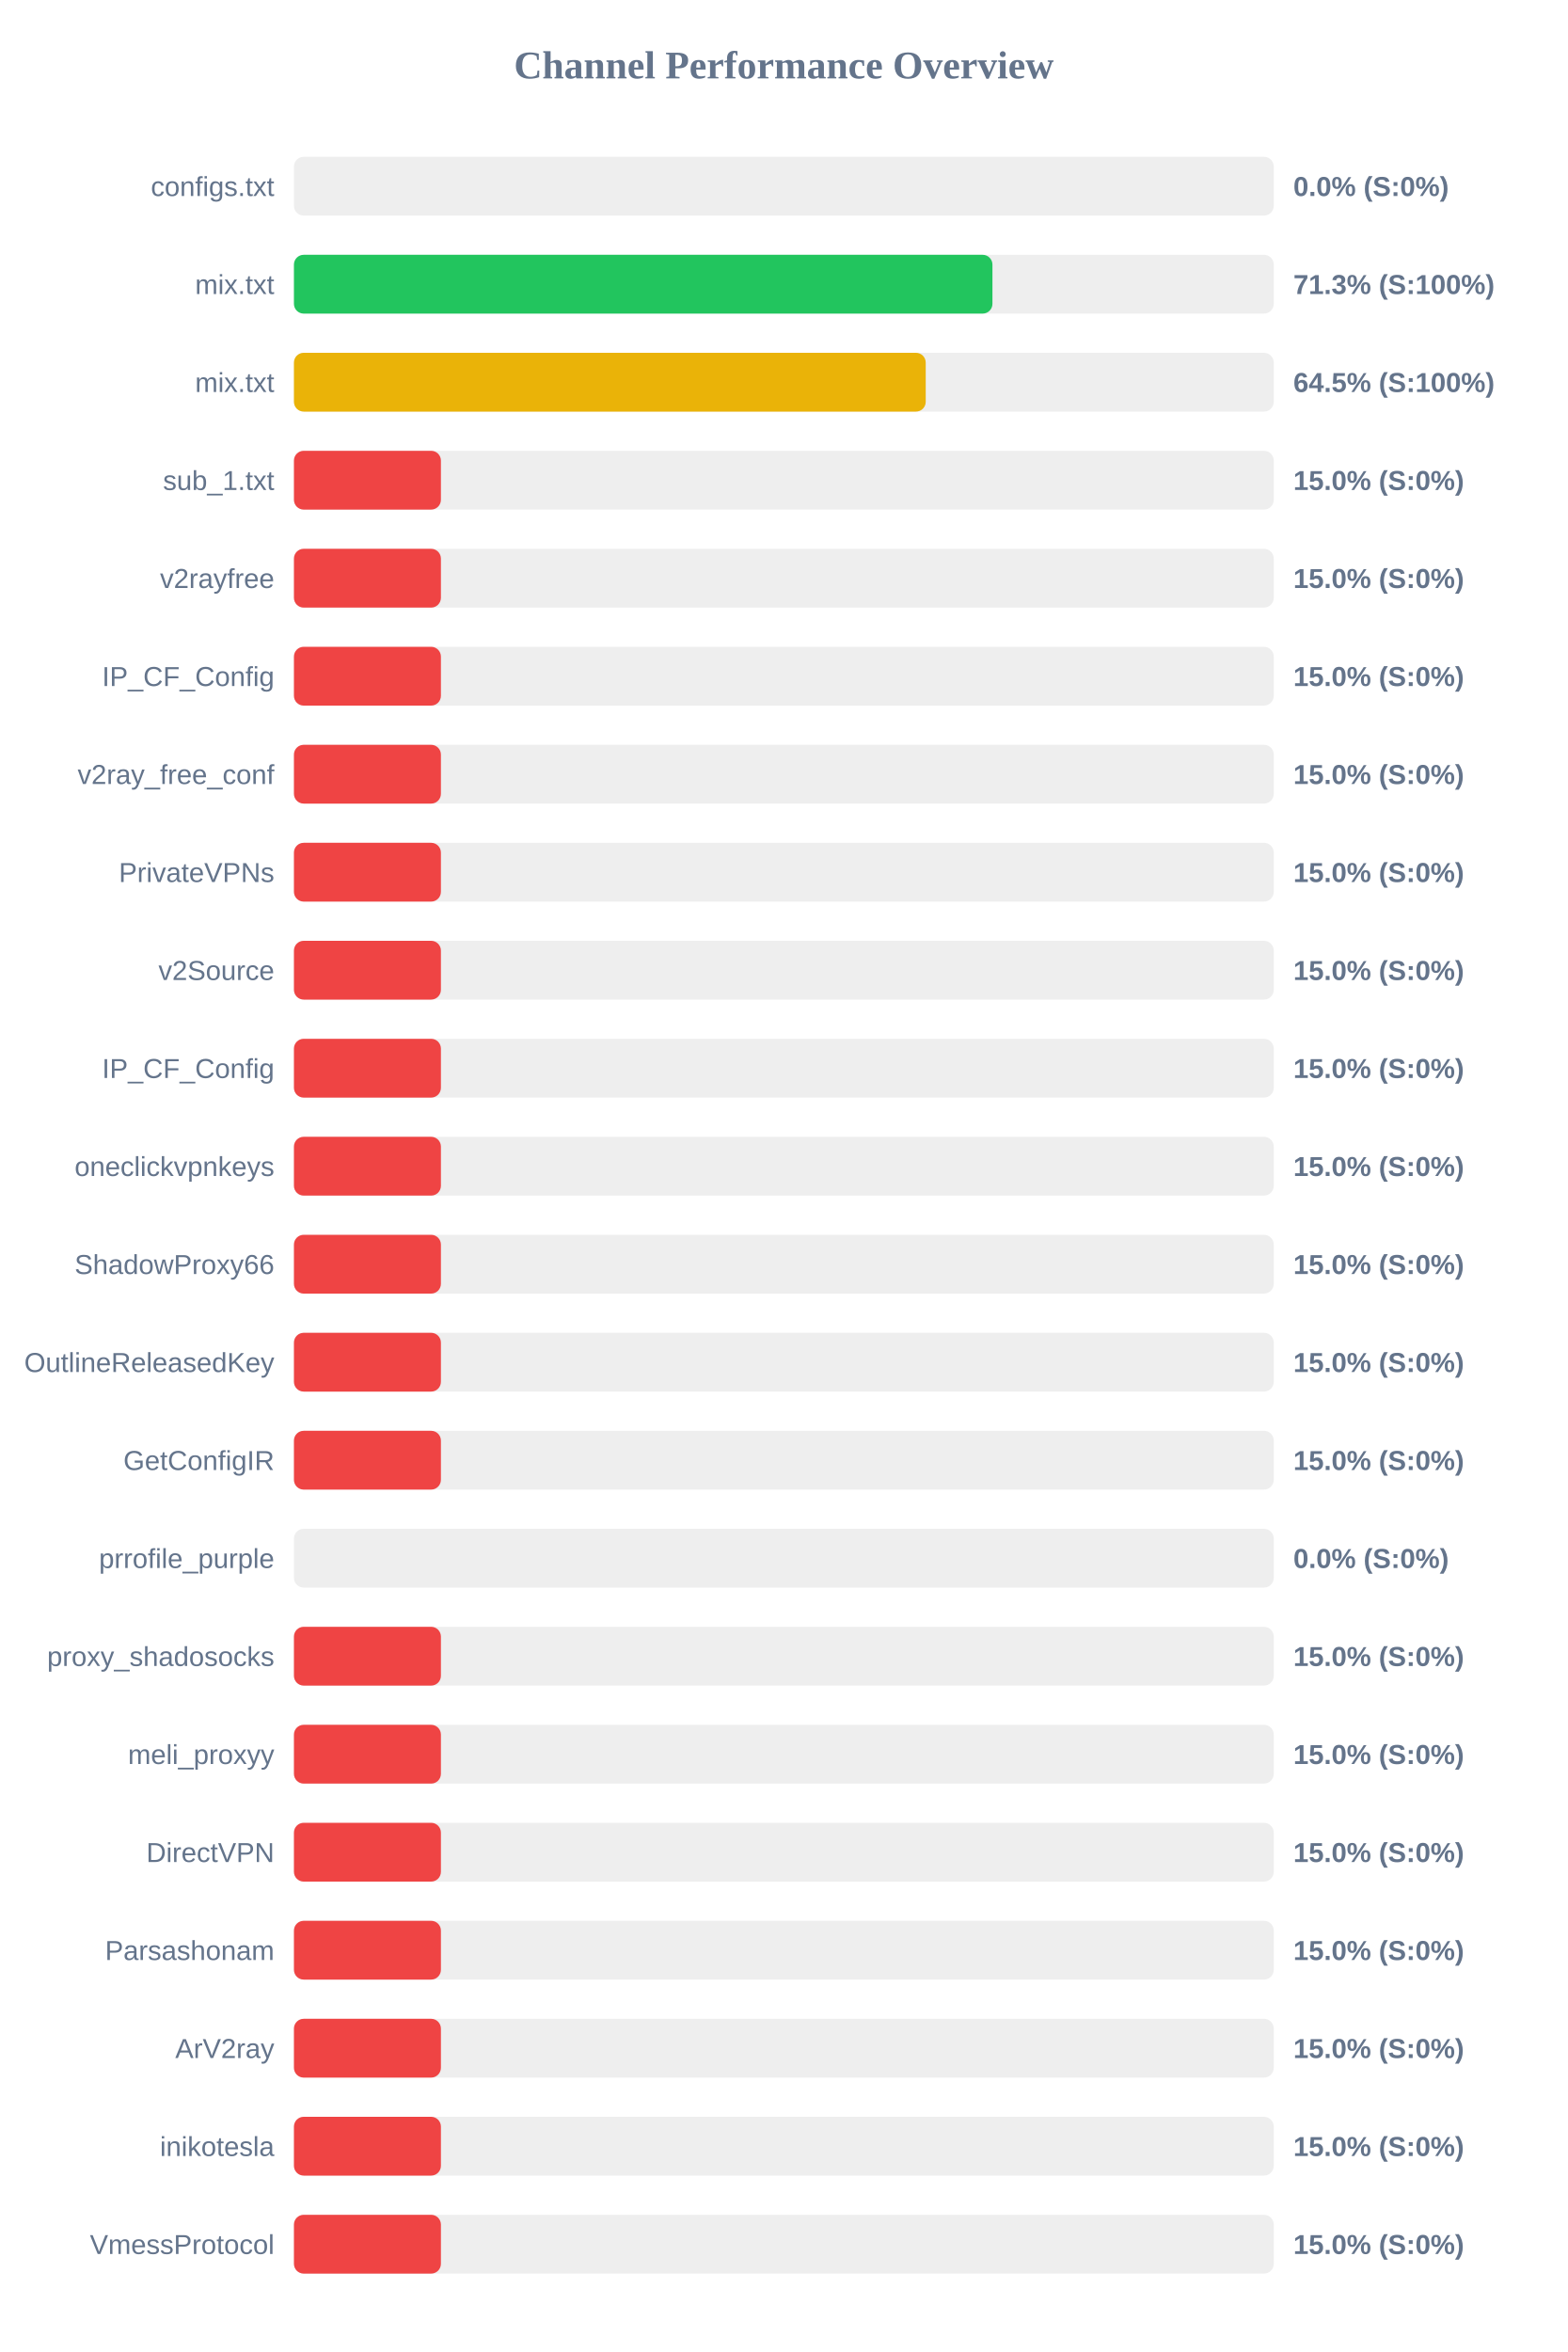
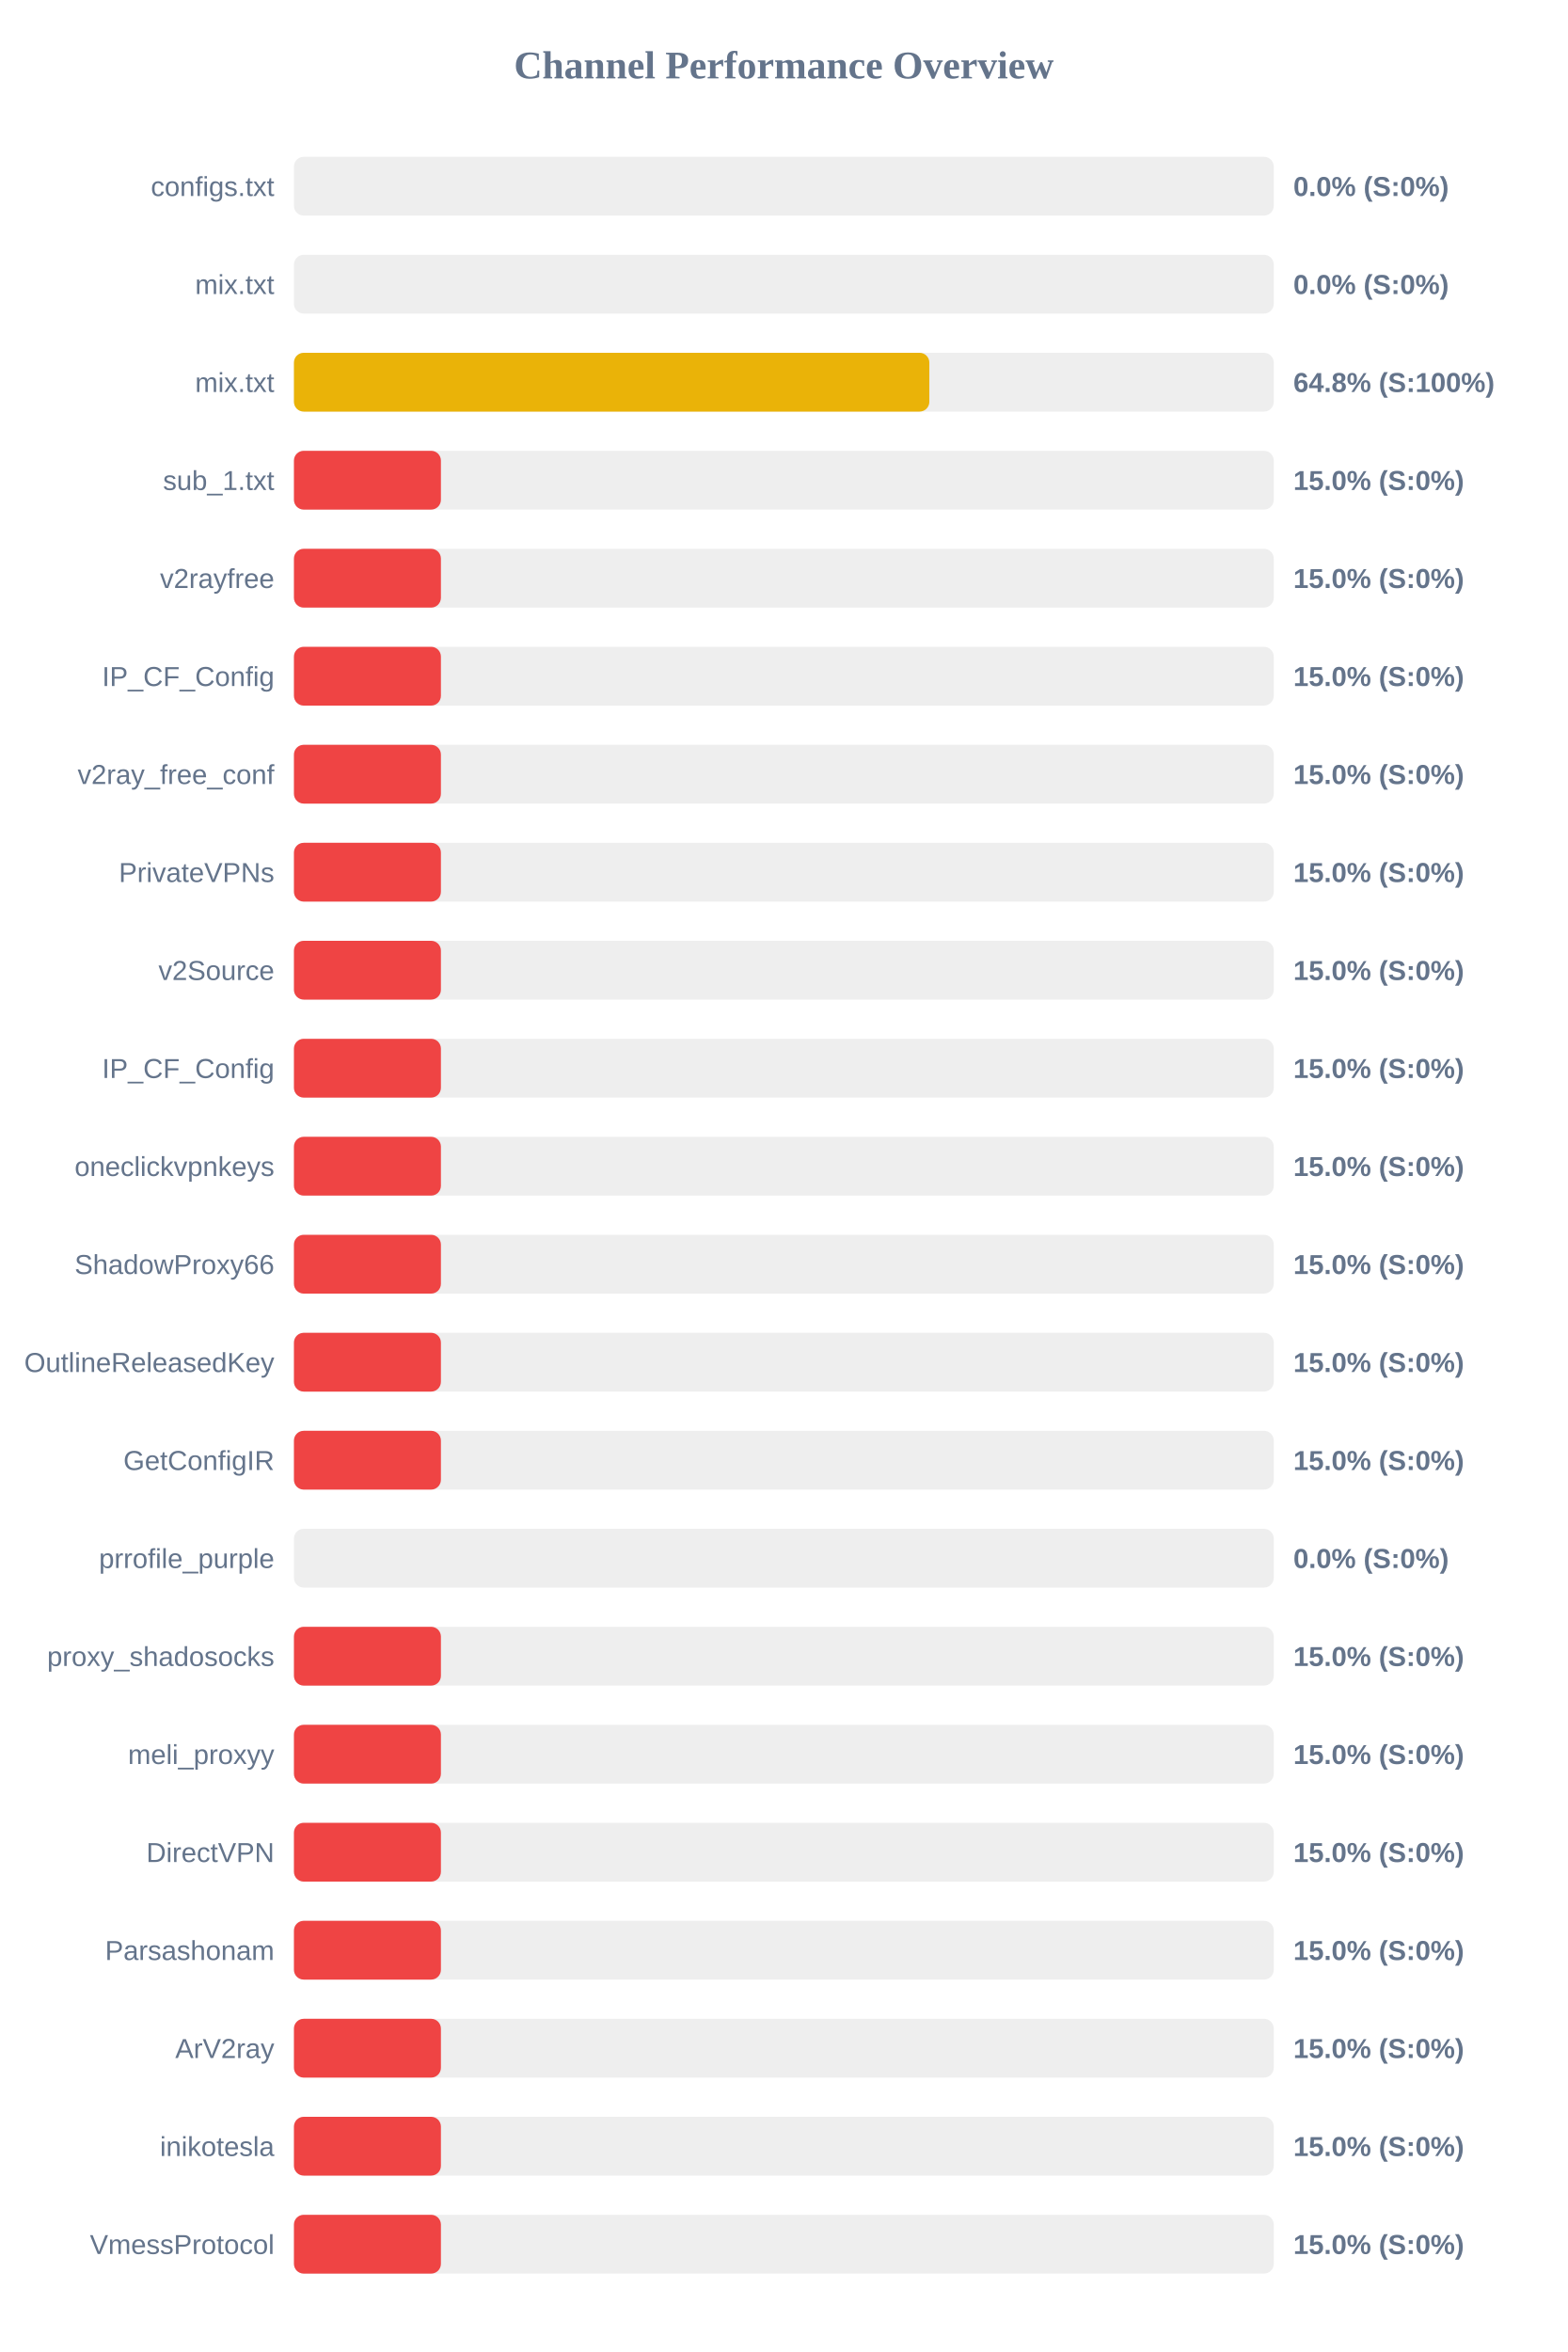
<svg xmlns="http://www.w3.org/2000/svg" width="800" height="1200" version="1.1">
  <style>
        .row { font: 14px Arial; fill: #64748b; }
        .score { font: bold 14px Arial; fill: #64748b; }
    </style>
  <text x="400" y="40" text-anchor="middle" font-size="20px" font-weight="bold" fill="#64748b">Channel Performance Overview</text>
  <rect x="150" y="80" width="500" height="30" fill="#eee" rx="5" />
  <rect x="150" y="80" width="0.0" height="30" fill="#ef4444" rx="5" />
  <text x="140" y="100" text-anchor="end" class="row">configs.txt</text>
  <text x="660" y="100" text-anchor="start" class="score">0.0% (S:0%)</text>
  <rect x="150" y="130" width="500" height="30" fill="#eee" rx="5" />
-   <rect x="150" y="130" width="356.45" height="30" fill="#22c55e" rx="5" />
+   <rect x="150" y="130" width="0.0" height="30" fill="#ef4444" rx="5" />
  <text x="140" y="150" text-anchor="end" class="row">mix.txt</text>
-   <text x="660" y="150" text-anchor="start" class="score">71.3% (S:100%)</text>
+   <text x="660" y="150" text-anchor="start" class="score">0.0% (S:0%)</text>
  <rect x="150" y="180" width="500" height="30" fill="#eee" rx="5" />
-   <rect x="150" y="180" width="322.4" height="30" fill="#eab308" rx="5" />
+   <rect x="150" y="180" width="324.25" height="30" fill="#eab308" rx="5" />
  <text x="140" y="200" text-anchor="end" class="row">mix.txt</text>
-   <text x="660" y="200" text-anchor="start" class="score">64.5% (S:100%)</text>
+   <text x="660" y="200" text-anchor="start" class="score">64.8% (S:100%)</text>
  <rect x="150" y="230" width="500" height="30" fill="#eee" rx="5" />
  <rect x="150" y="230" width="75.0" height="30" fill="#ef4444" rx="5" />
  <text x="140" y="250" text-anchor="end" class="row">sub_1.txt</text>
  <text x="660" y="250" text-anchor="start" class="score">15.0% (S:0%)</text>
  <rect x="150" y="280" width="500" height="30" fill="#eee" rx="5" />
  <rect x="150" y="280" width="75.0" height="30" fill="#ef4444" rx="5" />
  <text x="140" y="300" text-anchor="end" class="row">v2rayfree</text>
  <text x="660" y="300" text-anchor="start" class="score">15.0% (S:0%)</text>
  <rect x="150" y="330" width="500" height="30" fill="#eee" rx="5" />
  <rect x="150" y="330" width="75.0" height="30" fill="#ef4444" rx="5" />
  <text x="140" y="350" text-anchor="end" class="row">IP_CF_Config</text>
  <text x="660" y="350" text-anchor="start" class="score">15.0% (S:0%)</text>
  <rect x="150" y="380" width="500" height="30" fill="#eee" rx="5" />
  <rect x="150" y="380" width="75.0" height="30" fill="#ef4444" rx="5" />
  <text x="140" y="400" text-anchor="end" class="row">v2ray_free_conf</text>
  <text x="660" y="400" text-anchor="start" class="score">15.0% (S:0%)</text>
  <rect x="150" y="430" width="500" height="30" fill="#eee" rx="5" />
  <rect x="150" y="430" width="75.0" height="30" fill="#ef4444" rx="5" />
  <text x="140" y="450" text-anchor="end" class="row">PrivateVPNs</text>
  <text x="660" y="450" text-anchor="start" class="score">15.0% (S:0%)</text>
  <rect x="150" y="480" width="500" height="30" fill="#eee" rx="5" />
  <rect x="150" y="480" width="75.0" height="30" fill="#ef4444" rx="5" />
  <text x="140" y="500" text-anchor="end" class="row">v2Source</text>
  <text x="660" y="500" text-anchor="start" class="score">15.0% (S:0%)</text>
  <rect x="150" y="530" width="500" height="30" fill="#eee" rx="5" />
  <rect x="150" y="530" width="75.0" height="30" fill="#ef4444" rx="5" />
  <text x="140" y="550" text-anchor="end" class="row">IP_CF_Config</text>
  <text x="660" y="550" text-anchor="start" class="score">15.0% (S:0%)</text>
  <rect x="150" y="580" width="500" height="30" fill="#eee" rx="5" />
  <rect x="150" y="580" width="75.0" height="30" fill="#ef4444" rx="5" />
  <text x="140" y="600" text-anchor="end" class="row">oneclickvpnkeys</text>
  <text x="660" y="600" text-anchor="start" class="score">15.0% (S:0%)</text>
  <rect x="150" y="630" width="500" height="30" fill="#eee" rx="5" />
  <rect x="150" y="630" width="75.0" height="30" fill="#ef4444" rx="5" />
  <text x="140" y="650" text-anchor="end" class="row">ShadowProxy66</text>
  <text x="660" y="650" text-anchor="start" class="score">15.0% (S:0%)</text>
  <rect x="150" y="680" width="500" height="30" fill="#eee" rx="5" />
  <rect x="150" y="680" width="75.0" height="30" fill="#ef4444" rx="5" />
  <text x="140" y="700" text-anchor="end" class="row">OutlineReleasedKey</text>
  <text x="660" y="700" text-anchor="start" class="score">15.0% (S:0%)</text>
  <rect x="150" y="730" width="500" height="30" fill="#eee" rx="5" />
  <rect x="150" y="730" width="75.0" height="30" fill="#ef4444" rx="5" />
  <text x="140" y="750" text-anchor="end" class="row">GetConfigIR</text>
  <text x="660" y="750" text-anchor="start" class="score">15.0% (S:0%)</text>
  <rect x="150" y="780" width="500" height="30" fill="#eee" rx="5" />
  <rect x="150" y="780" width="0.0" height="30" fill="#ef4444" rx="5" />
  <text x="140" y="800" text-anchor="end" class="row">prrofile_purple</text>
  <text x="660" y="800" text-anchor="start" class="score">0.0% (S:0%)</text>
  <rect x="150" y="830" width="500" height="30" fill="#eee" rx="5" />
  <rect x="150" y="830" width="75.0" height="30" fill="#ef4444" rx="5" />
  <text x="140" y="850" text-anchor="end" class="row">proxy_shadosocks</text>
  <text x="660" y="850" text-anchor="start" class="score">15.0% (S:0%)</text>
  <rect x="150" y="880" width="500" height="30" fill="#eee" rx="5" />
  <rect x="150" y="880" width="75.0" height="30" fill="#ef4444" rx="5" />
  <text x="140" y="900" text-anchor="end" class="row">meli_proxyy</text>
  <text x="660" y="900" text-anchor="start" class="score">15.0% (S:0%)</text>
  <rect x="150" y="930" width="500" height="30" fill="#eee" rx="5" />
  <rect x="150" y="930" width="75.0" height="30" fill="#ef4444" rx="5" />
  <text x="140" y="950" text-anchor="end" class="row">DirectVPN</text>
  <text x="660" y="950" text-anchor="start" class="score">15.0% (S:0%)</text>
  <rect x="150" y="980" width="500" height="30" fill="#eee" rx="5" />
  <rect x="150" y="980" width="75.0" height="30" fill="#ef4444" rx="5" />
  <text x="140" y="1000" text-anchor="end" class="row">Parsashonam</text>
  <text x="660" y="1000" text-anchor="start" class="score">15.0% (S:0%)</text>
  <rect x="150" y="1030" width="500" height="30" fill="#eee" rx="5" />
  <rect x="150" y="1030" width="75.0" height="30" fill="#ef4444" rx="5" />
  <text x="140" y="1050" text-anchor="end" class="row">ArV2ray</text>
  <text x="660" y="1050" text-anchor="start" class="score">15.0% (S:0%)</text>
  <rect x="150" y="1080" width="500" height="30" fill="#eee" rx="5" />
  <rect x="150" y="1080" width="75.0" height="30" fill="#ef4444" rx="5" />
  <text x="140" y="1100" text-anchor="end" class="row">inikotesla</text>
  <text x="660" y="1100" text-anchor="start" class="score">15.0% (S:0%)</text>
  <rect x="150" y="1130" width="500" height="30" fill="#eee" rx="5" />
  <rect x="150" y="1130" width="75.0" height="30" fill="#ef4444" rx="5" />
  <text x="140" y="1150" text-anchor="end" class="row">VmessProtocol</text>
  <text x="660" y="1150" text-anchor="start" class="score">15.0% (S:0%)</text>
</svg>
